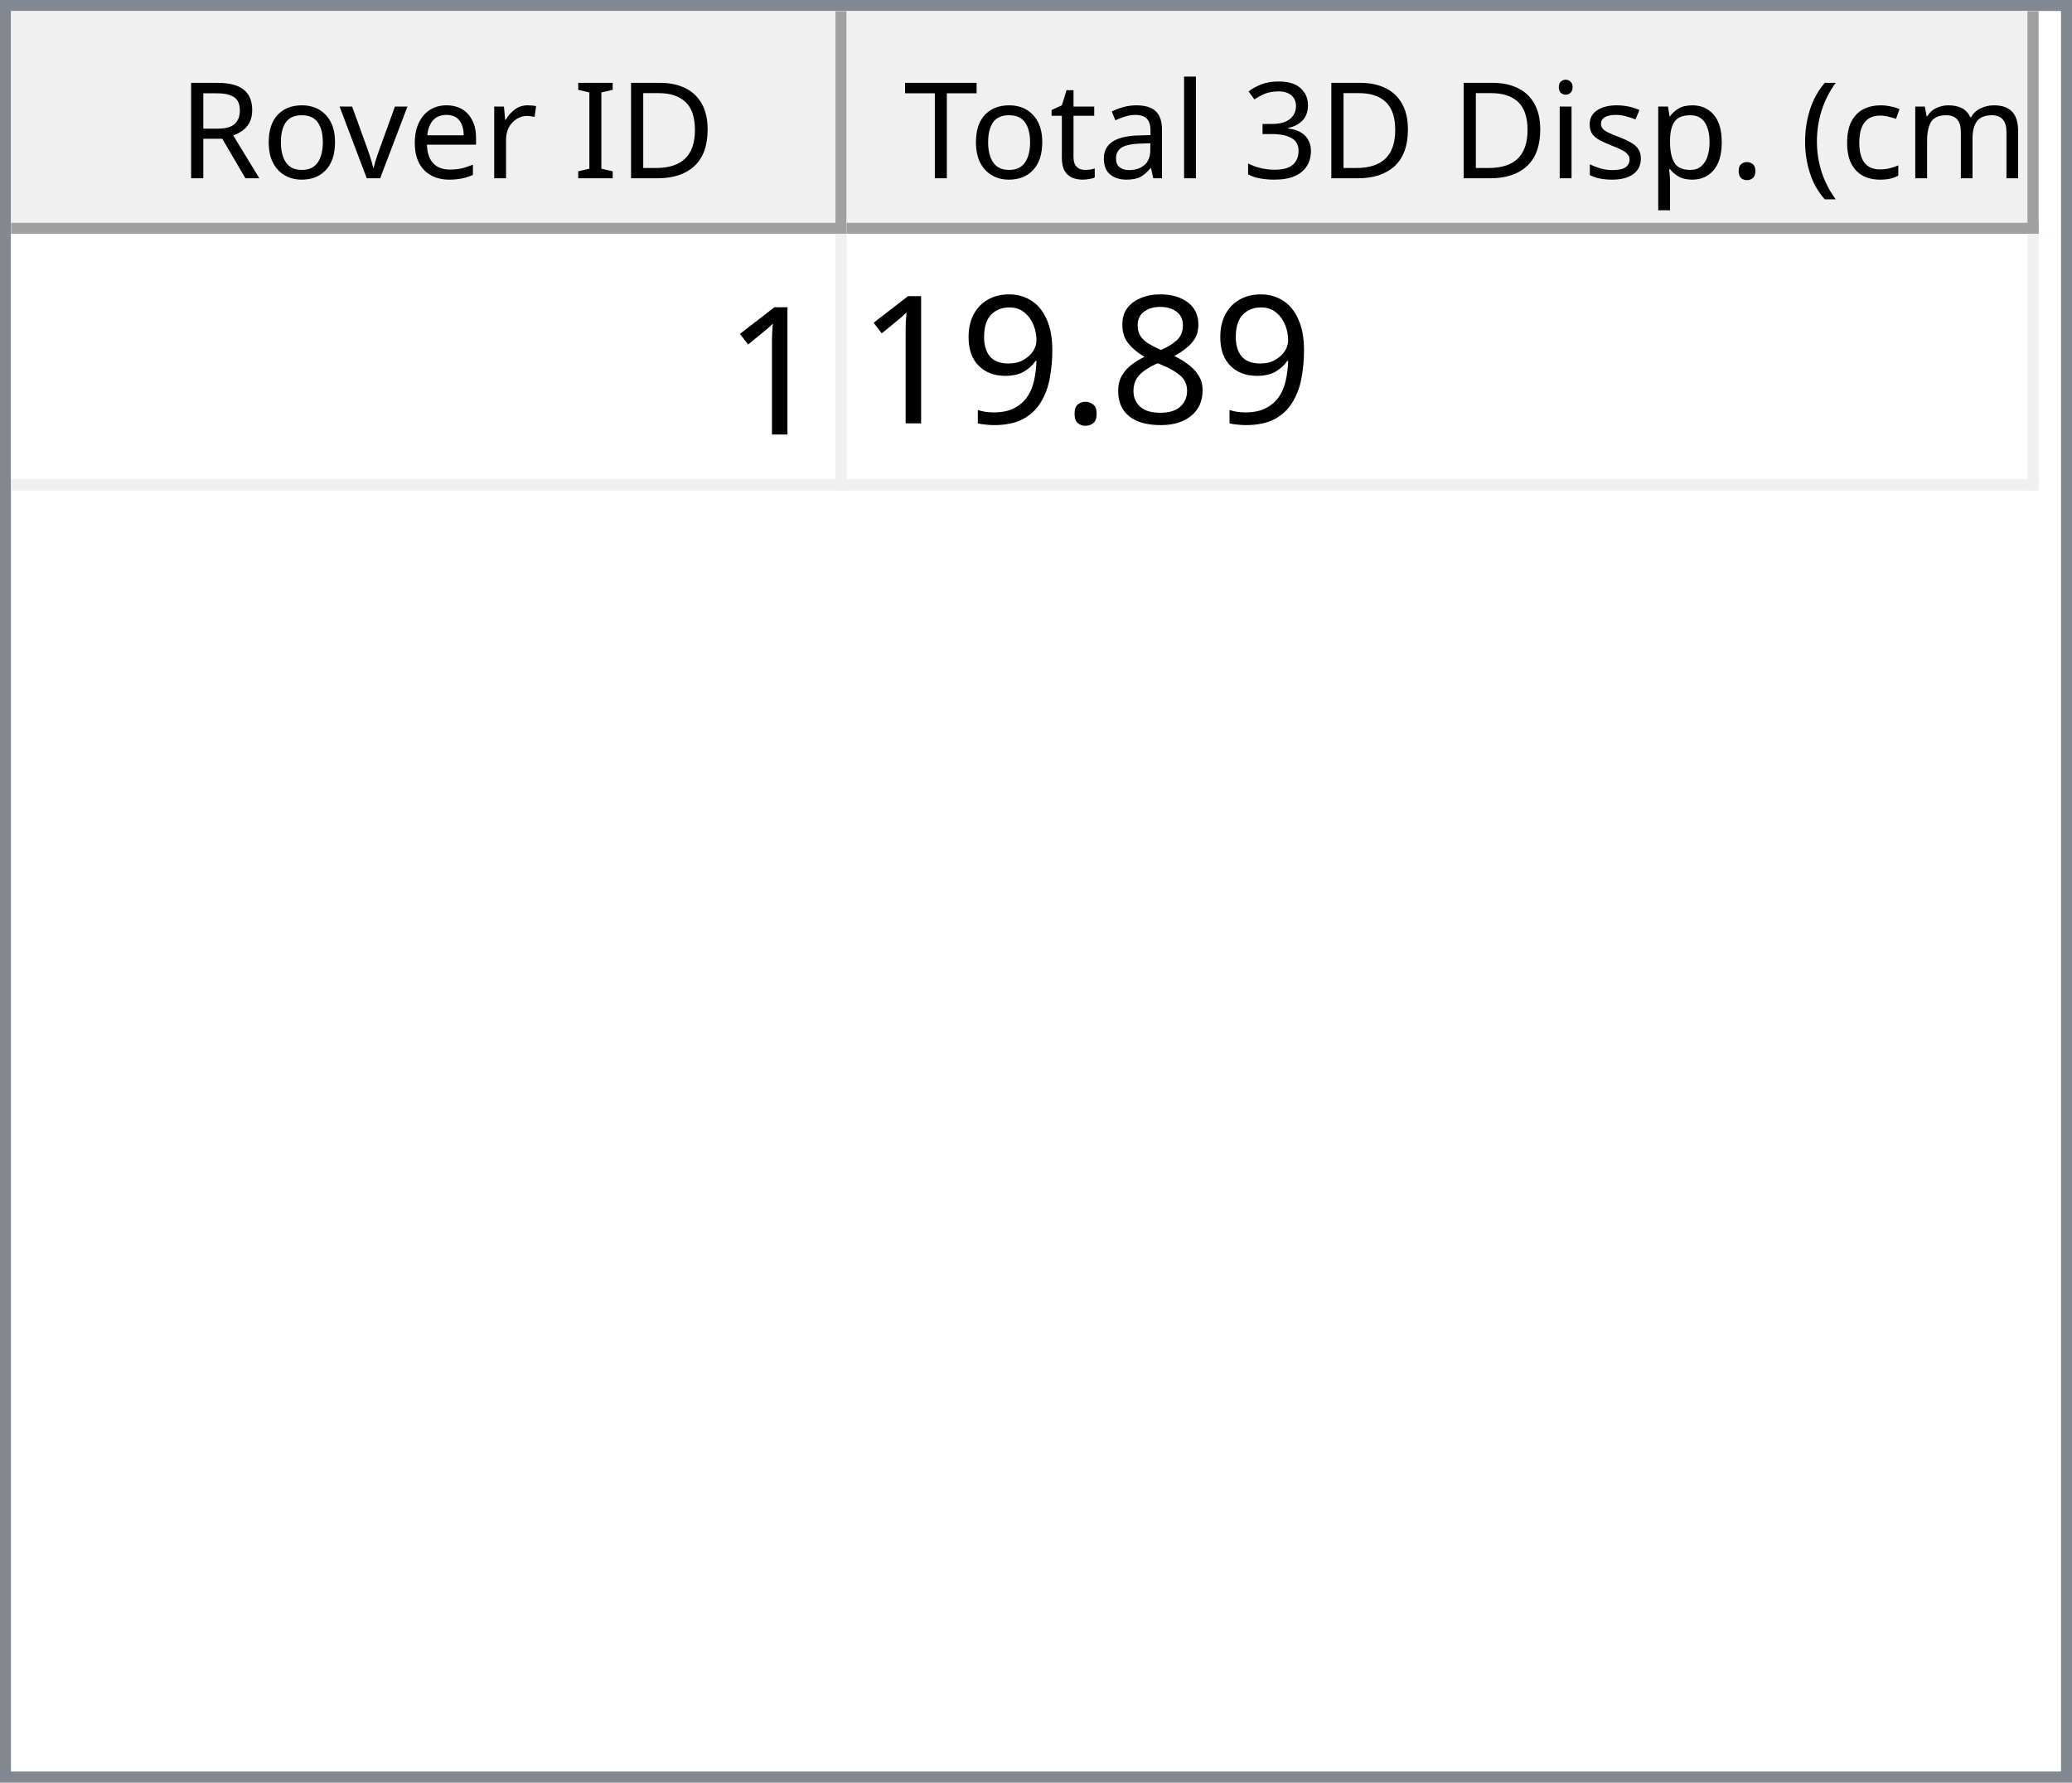
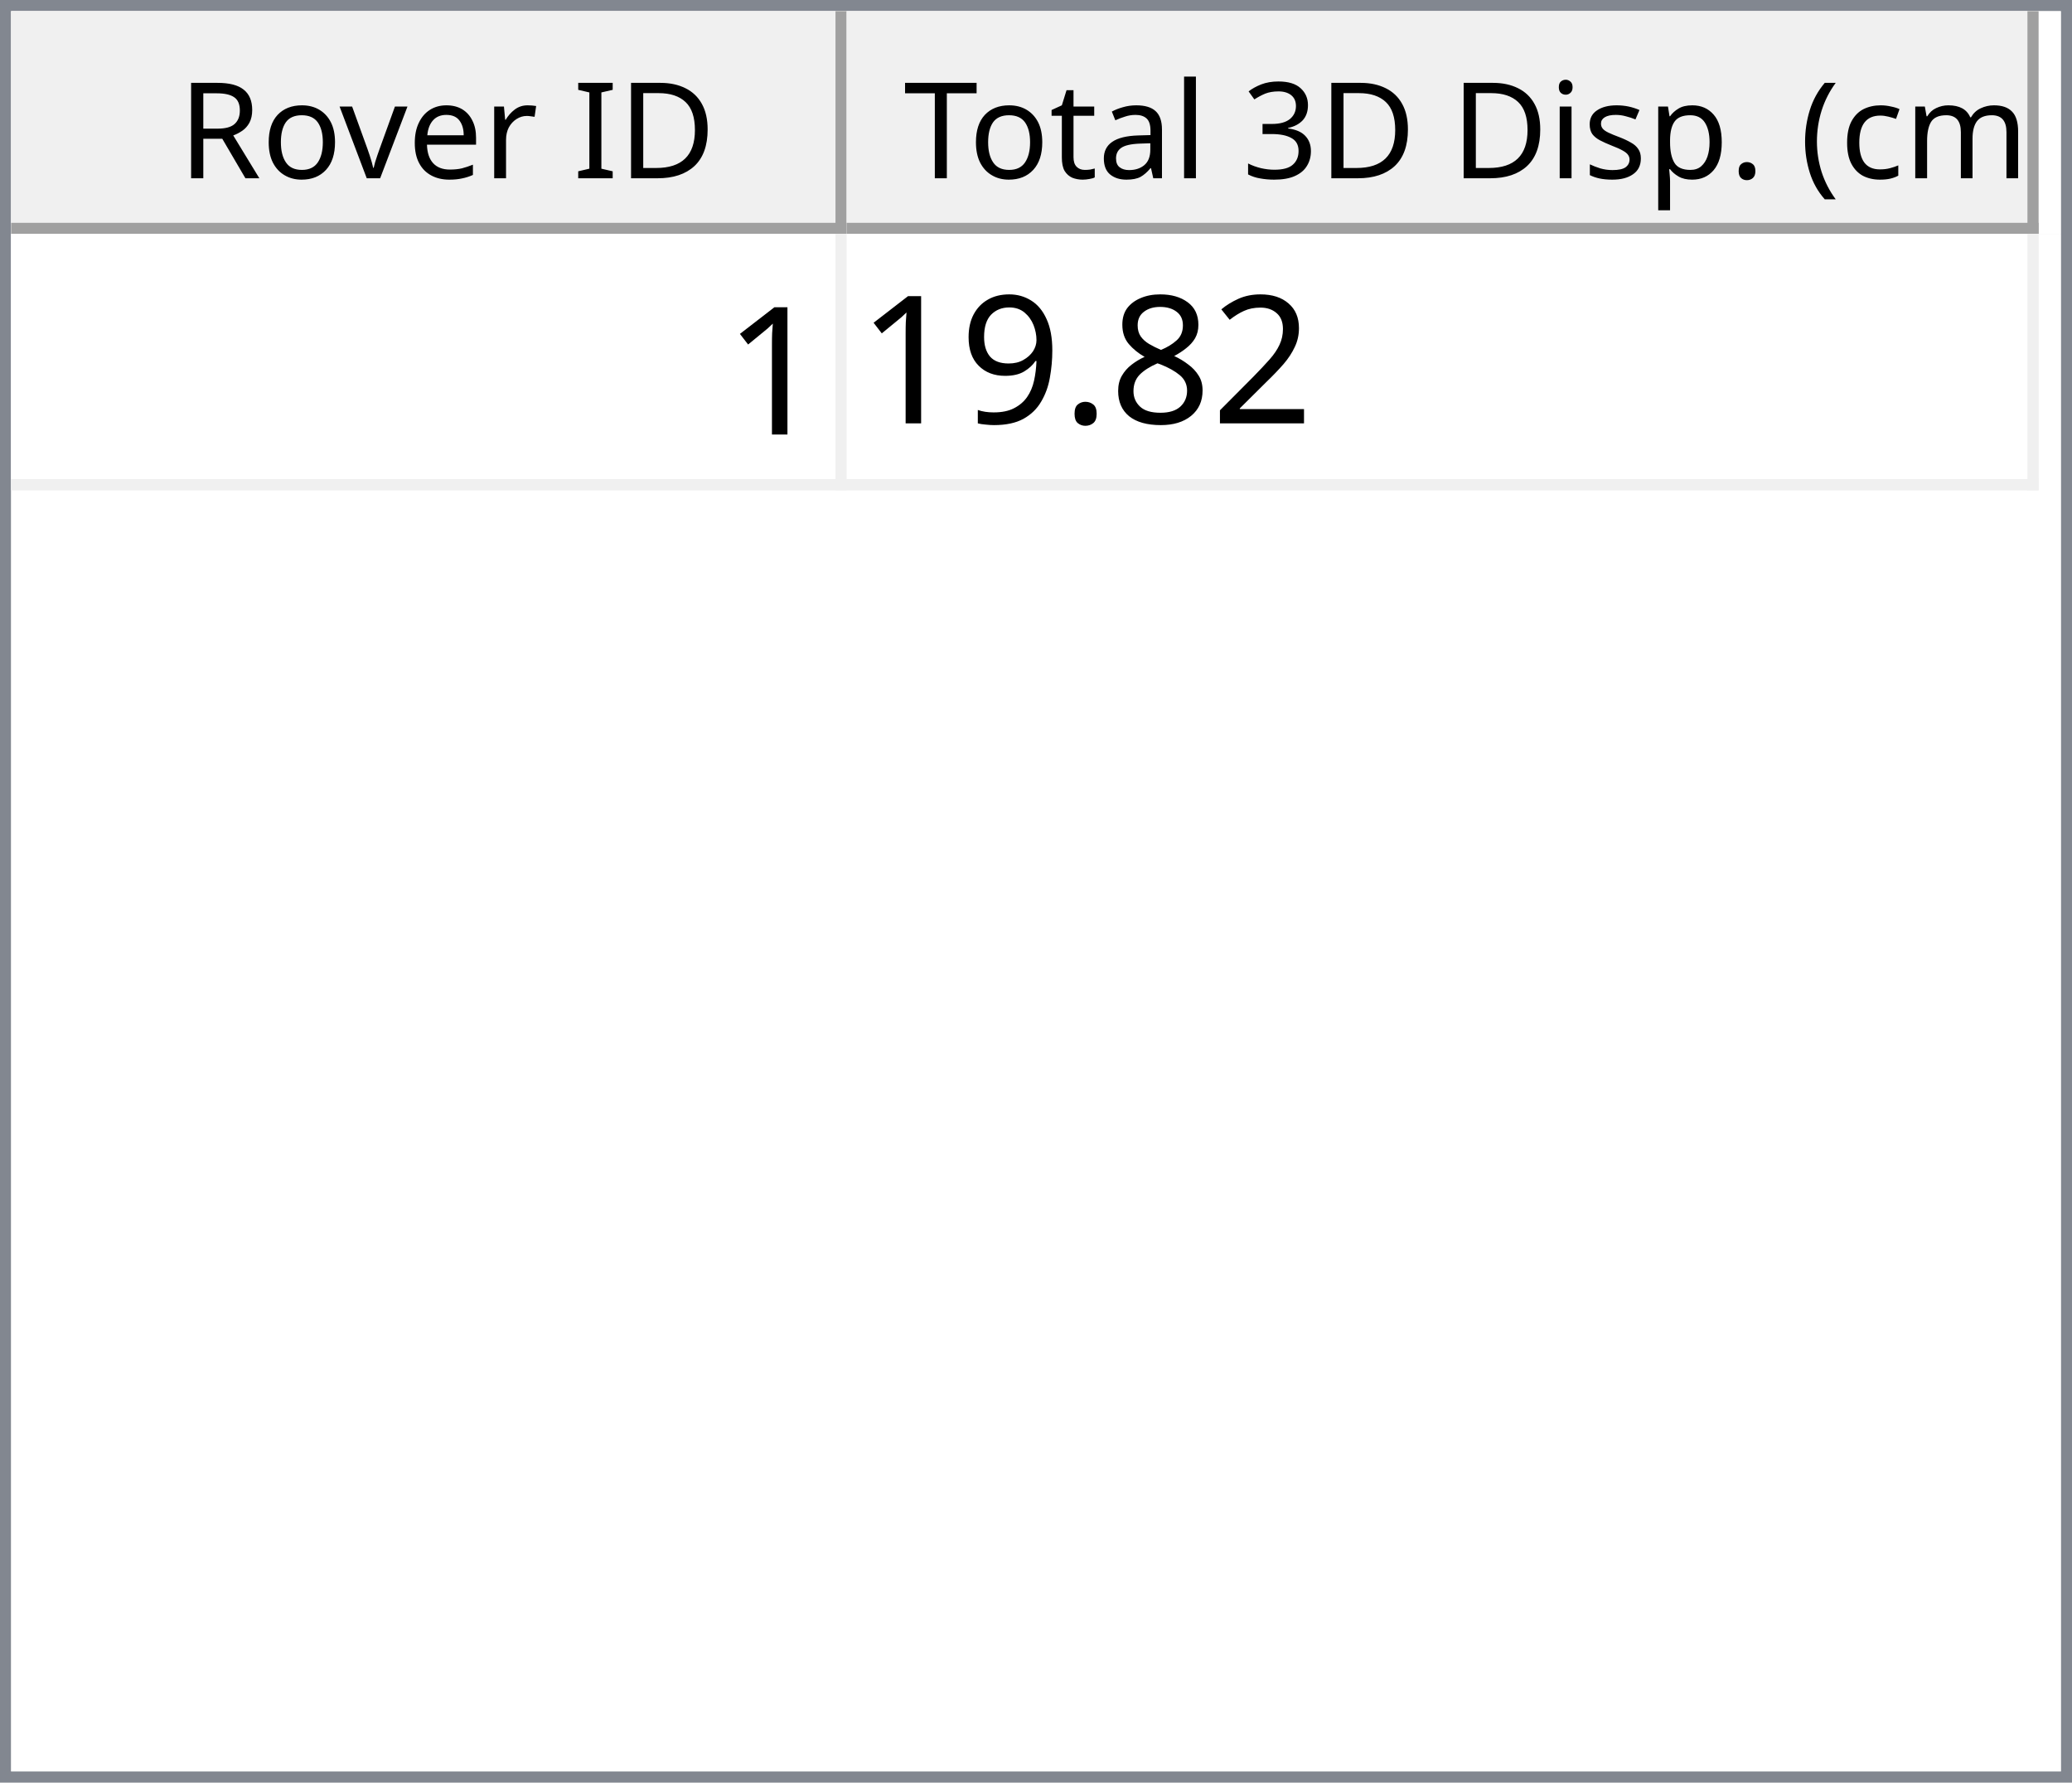
<svg xmlns="http://www.w3.org/2000/svg" style="fill-opacity:1; color-rendering:auto; color-interpolation:auto; text-rendering:auto; stroke:black; stroke-linecap:square; stroke-miterlimit:10; shape-rendering:auto; stroke-opacity:1; fill:black; stroke-dasharray:none; font-weight:normal; stroke-width:1; font-family:'Dialog'; font-style:normal; stroke-linejoin:miter; font-size:12px; stroke-dashoffset:0; image-rendering:auto;" width="186" height="160">
  <defs id="genericDefs" />
  <g>
    <defs id="defs1">
      <clipPath clipPathUnits="userSpaceOnUse" id="clipPath1">
        <path d="M0 0 L186 0 L186 160 L0 160 L0 0 Z" />
      </clipPath>
      <clipPath clipPathUnits="userSpaceOnUse" id="clipPath2">
        <path d="M0 0 L0 160 L186 160 L186 0 Z" />
      </clipPath>
      <clipPath clipPathUnits="userSpaceOnUse" id="clipPath3">
        <path d="M0 0 L0 20 L184 20 L184 0 Z" />
      </clipPath>
      <clipPath clipPathUnits="userSpaceOnUse" id="clipPath4">
        <path d="M0 0 L0 20 L75 20 L75 0 Z" />
      </clipPath>
      <clipPath clipPathUnits="userSpaceOnUse" id="clipPath5">
        <path d="M1 1 L1 19 L74 19 L74 1 Z" />
      </clipPath>
      <clipPath clipPathUnits="userSpaceOnUse" id="clipPath6">
        <path d="M0 0 L0 18 L73 18 L73 0 Z" />
      </clipPath>
      <clipPath clipPathUnits="userSpaceOnUse" id="clipPath7">
        <path d="M-0.5 -0.5 L-0.5 19.5 L74.5 19.5 L74.5 -0.5 Z" />
      </clipPath>
      <clipPath clipPathUnits="userSpaceOnUse" id="clipPath8">
        <path d="M0 0 L0 20 L107 20 L107 0 Z" />
      </clipPath>
      <clipPath clipPathUnits="userSpaceOnUse" id="clipPath9">
        <path d="M1 1 L1 19 L106 19 L106 1 Z" />
      </clipPath>
      <clipPath clipPathUnits="userSpaceOnUse" id="clipPath10">
        <path d="M0 0 L0 18 L105 18 L105 0 Z" />
      </clipPath>
      <clipPath clipPathUnits="userSpaceOnUse" id="clipPath11">
        <path d="M-0.5 -0.5 L-0.5 19.5 L106.5 19.5 L106.5 -0.5 Z" />
      </clipPath>
      <clipPath clipPathUnits="userSpaceOnUse" id="clipPath12">
        <path d="M0 0 L0 138 L184 138 L184 0 Z" />
      </clipPath>
      <clipPath clipPathUnits="userSpaceOnUse" id="clipPath13">
        <path d="M0 0 L0 23 L182 23 L182 0 Z" />
      </clipPath>
      <clipPath clipPathUnits="userSpaceOnUse" id="clipPath14">
        <path d="M-0.5 -0.5 L-0.5 22.5 L181.5 22.5 L181.5 -0.5 Z" />
      </clipPath>
      <clipPath clipPathUnits="userSpaceOnUse" id="clipPath15">
        <path d="M0 0 L0 22 L74 22 L74 0 Z" />
      </clipPath>
      <clipPath clipPathUnits="userSpaceOnUse" id="clipPath16">
        <path d="M0 0 L0 22 L106 22 L106 0 Z" />
      </clipPath>
      <font horiz-adv-x="64.551" id="font1">
        <font-face ascent="107.91" descent="25.098" units-per-em="100" style="font-style:normal; font-family:Segoe UI; font-weight:normal;" />
        <missing-glyph horiz-adv-x="64.551" d="M8.109 0 L8.109 68.266 L56.453 68.266 L56.453 0 L8.109 0 ZM15.328 7.234 L49.219 7.234 L49.219 61.031 L15.328 61.031 L15.328 7.234 Z" />
        <glyph unicode="D" horiz-adv-x="70.117" d="M9.188 0 L9.188 70.016 L28.516 70.016 Q65.531 70.016 65.531 35.891 Q65.531 19.672 55.25 9.836 Q44.969 0 27.734 0 L9.188 0 ZM17.391 62.594 L17.391 7.422 L27.828 7.422 Q41.609 7.422 49.273 14.797 Q56.938 22.172 56.938 35.688 Q56.938 62.594 28.328 62.594 L17.391 62.594 Z" />
        <glyph unicode="I" horiz-adv-x="26.611" d="M17.391 0 L9.188 0 L9.188 70.016 L17.391 70.016 L17.391 0 Z" />
        <glyph unicode=" " horiz-adv-x="27.393" d="" />
        <glyph unicode="r" horiz-adv-x="34.766" d="M34.188 41.891 Q32.078 43.5 28.125 43.5 Q23 43.5 19.555 38.672 Q16.109 33.844 16.109 25.484 L16.109 0 L8.109 0 L8.109 50 L16.109 50 L16.109 39.703 L16.312 39.703 Q18.016 44.969 21.531 47.922 Q25.047 50.875 29.391 50.875 Q32.516 50.875 34.188 50.203 L34.188 41.891 Z" />
        <glyph unicode="e" horiz-adv-x="52.295" d="M48.297 23 L12.984 23 Q13.188 14.656 17.484 10.109 Q21.781 5.562 29.297 5.562 Q37.75 5.562 44.828 11.141 L44.828 3.609 Q38.234 -1.172 27.391 -1.172 Q16.797 -1.172 10.742 5.641 Q4.688 12.453 4.688 24.812 Q4.688 36.469 11.305 43.82 Q17.922 51.172 27.734 51.172 Q37.547 51.172 42.922 44.828 Q48.297 38.484 48.297 27.203 L48.297 23 ZM40.094 29.781 Q40.047 36.719 36.75 40.578 Q33.453 44.438 27.594 44.438 Q21.922 44.438 17.969 40.383 Q14.016 36.328 13.094 29.781 L40.094 29.781 Z" />
        <glyph unicode="v" horiz-adv-x="47.9" d="M47.406 50 L27.484 0 L19.625 0 L0.688 50 L9.469 50 L22.172 13.672 Q23.578 9.672 23.922 6.688 L24.125 6.688 Q24.609 10.453 25.688 13.484 L38.969 50 L47.406 50 Z" />
        <glyph unicode="o" horiz-adv-x="58.594" d="M29 -1.172 Q17.922 -1.172 11.305 5.836 Q4.688 12.844 4.688 24.422 Q4.688 37.016 11.57 44.094 Q18.453 51.172 30.172 51.172 Q41.359 51.172 47.633 44.289 Q53.906 37.406 53.906 25.203 Q53.906 13.234 47.141 6.031 Q40.375 -1.172 29 -1.172 ZM29.594 44.438 Q21.875 44.438 17.383 39.188 Q12.891 33.938 12.891 24.703 Q12.891 15.828 17.43 10.695 Q21.969 5.562 29.594 5.562 Q37.359 5.562 41.531 10.594 Q45.703 15.625 45.703 24.906 Q45.703 34.281 41.531 39.359 Q37.359 44.438 29.594 44.438 Z" />
        <glyph unicode="R" horiz-adv-x="59.814" d="M59.375 0 L49.609 0 L37.891 19.625 Q36.281 22.359 34.766 24.289 Q33.25 26.219 31.664 27.438 Q30.078 28.656 28.25 29.219 Q26.422 29.781 24.125 29.781 L17.391 29.781 L17.391 0 L9.188 0 L9.188 70.016 L30.078 70.016 Q34.672 70.016 38.555 68.867 Q42.438 67.719 45.289 65.375 Q48.141 63.031 49.758 59.547 Q51.375 56.062 51.375 51.375 Q51.375 47.703 50.273 44.656 Q49.172 41.609 47.148 39.211 Q45.125 36.812 42.266 35.133 Q39.406 33.453 35.844 32.516 L35.844 32.328 Q37.594 31.547 38.891 30.547 Q40.188 29.547 41.359 28.18 Q42.531 26.812 43.68 25.078 Q44.828 23.344 46.234 21.047 L59.375 0 ZM17.391 62.594 L17.391 37.203 L28.516 37.203 Q31.594 37.203 34.203 38.133 Q36.812 39.062 38.719 40.797 Q40.625 42.531 41.703 45.047 Q42.781 47.562 42.781 50.688 Q42.781 56.297 39.141 59.445 Q35.5 62.594 28.609 62.594 L17.391 62.594 Z" />
        <glyph unicode=")" horiz-adv-x="30.176" d="M8.297 -15.922 L1.172 -15.922 Q16.406 2.344 16.406 26.812 Q16.406 51.469 1.078 70.016 L8.297 70.016 Q23.531 52.156 23.531 26.703 Q23.531 1.375 8.297 -15.922 Z" />
        <glyph unicode="m" horiz-adv-x="86.133" d="M79.109 0 L71.094 0 L71.094 28.719 Q71.094 37.016 68.531 40.727 Q65.969 44.438 59.906 44.438 Q54.781 44.438 51.195 39.75 Q47.609 35.062 47.609 28.516 L47.609 0 L39.594 0 L39.594 29.688 Q39.594 44.438 28.219 44.438 Q22.953 44.438 19.531 40.016 Q16.109 35.594 16.109 28.516 L16.109 0 L8.109 0 L8.109 50 L16.109 50 L16.109 42.094 L16.312 42.094 Q21.625 51.172 31.844 51.172 Q36.969 51.172 40.773 48.312 Q44.578 45.453 46 40.828 Q51.562 51.172 62.594 51.172 Q79.109 51.172 79.109 30.812 L79.109 0 Z" />
        <glyph unicode="c" horiz-adv-x="46.191" d="M42.188 2.297 Q36.422 -1.172 28.516 -1.172 Q17.828 -1.172 11.258 5.789 Q4.688 12.75 4.688 23.828 Q4.688 36.188 11.766 43.68 Q18.844 51.172 30.672 51.172 Q37.25 51.172 42.281 48.734 L42.281 40.531 Q36.719 44.438 30.375 44.438 Q22.703 44.438 17.797 38.945 Q12.891 33.453 12.891 24.516 Q12.891 15.719 17.508 10.641 Q22.125 5.562 29.891 5.562 Q36.422 5.562 42.188 9.906 L42.188 2.297 Z" />
        <glyph unicode="(" horiz-adv-x="30.176" d="M29.109 -15.922 L21.969 -15.922 Q6.844 1.375 6.844 26.703 Q6.844 52.156 21.969 70.016 L29.203 70.016 Q13.875 51.469 13.875 26.812 Q13.875 2.344 29.109 -15.922 Z" />
        <glyph unicode="." horiz-adv-x="21.68" d="M10.891 -1.078 Q8.641 -1.078 7.055 0.539 Q5.469 2.156 5.469 4.391 Q5.469 6.641 7.055 8.273 Q8.641 9.906 10.891 9.906 Q13.188 9.906 14.797 8.273 Q16.406 6.641 16.406 4.391 Q16.406 2.156 14.797 0.539 Q13.188 -1.078 10.891 -1.078 Z" />
        <glyph unicode="p" horiz-adv-x="58.789" d="M16.312 7.234 L16.109 7.234 L16.109 -23 L8.109 -23 L8.109 50 L16.109 50 L16.109 41.219 L16.312 41.219 Q22.219 51.172 33.594 51.172 Q43.266 51.172 48.688 44.461 Q54.109 37.75 54.109 26.469 Q54.109 13.922 48 6.375 Q41.891 -1.172 31.297 -1.172 Q21.578 -1.172 16.312 7.234 ZM16.109 27.391 L16.109 20.406 Q16.109 14.203 20.141 9.883 Q24.172 5.562 30.375 5.562 Q37.641 5.562 41.773 11.133 Q45.906 16.703 45.906 26.609 Q45.906 34.969 42.047 39.703 Q38.188 44.438 31.594 44.438 Q24.609 44.438 20.359 39.578 Q16.109 34.719 16.109 27.391 Z" />
        <glyph unicode="s" horiz-adv-x="42.432" d="M5.078 1.812 L5.078 10.406 Q11.625 5.562 19.484 5.562 Q30.031 5.562 30.031 12.594 Q30.031 14.594 29.125 15.992 Q28.219 17.391 26.68 18.461 Q25.141 19.531 23.07 20.383 Q21 21.234 18.609 22.172 Q15.281 23.484 12.766 24.828 Q10.25 26.172 8.57 27.859 Q6.891 29.547 6.031 31.695 Q5.172 33.844 5.172 36.719 Q5.172 40.234 6.789 42.945 Q8.406 45.656 11.086 47.484 Q13.766 49.312 17.211 50.242 Q20.656 51.172 24.312 51.172 Q30.812 51.172 35.938 48.922 L35.938 40.828 Q30.422 44.438 23.25 44.438 Q21 44.438 19.195 43.922 Q17.391 43.406 16.094 42.477 Q14.797 41.547 14.086 40.258 Q13.375 38.969 13.375 37.406 Q13.375 35.453 14.086 34.133 Q14.797 32.812 16.164 31.789 Q17.531 30.766 19.484 29.938 Q21.438 29.109 23.922 28.125 Q27.25 26.859 29.883 25.516 Q32.516 24.172 34.375 22.484 Q36.234 20.797 37.234 18.602 Q38.234 16.406 38.234 13.375 Q38.234 9.672 36.602 6.938 Q34.969 4.203 32.234 2.398 Q29.5 0.594 25.93 -0.289 Q22.359 -1.172 18.453 -1.172 Q10.75 -1.172 5.078 1.812 Z" />
        <glyph unicode="i" horiz-adv-x="24.219" d="M12.203 62.703 Q10.062 62.703 8.547 64.164 Q7.031 65.625 7.031 67.875 Q7.031 70.125 8.547 71.609 Q10.062 73.094 12.203 73.094 Q14.406 73.094 15.945 71.609 Q17.484 70.125 17.484 67.875 Q17.484 65.719 15.945 64.211 Q14.406 62.703 12.203 62.703 ZM16.109 0 L8.109 0 L8.109 50 L16.109 50 L16.109 0 Z" />
        <glyph unicode="3" horiz-adv-x="53.906" d="M46.531 19.828 Q46.531 15.094 44.75 11.211 Q42.969 7.328 39.719 4.57 Q36.469 1.812 31.93 0.297 Q27.391 -1.219 21.922 -1.219 Q11.922 -1.219 6 2.594 L6 11.188 Q13.094 5.609 22.219 5.609 Q25.875 5.609 28.828 6.539 Q31.781 7.469 33.906 9.227 Q36.031 10.984 37.18 13.477 Q38.328 15.969 38.328 19.094 Q38.328 32.812 18.797 32.812 L12.984 32.812 L12.984 39.594 L18.5 39.594 Q35.797 39.594 35.797 52.484 Q35.797 64.406 22.609 64.406 Q15.188 64.406 8.688 59.422 L8.688 67.188 Q15.375 71.188 24.609 71.188 Q29 71.188 32.57 69.969 Q36.141 68.75 38.68 66.555 Q41.219 64.359 42.609 61.281 Q44 58.203 44 54.5 Q44 40.672 30.031 36.719 L30.031 36.531 Q33.594 36.141 36.625 34.797 Q39.656 33.453 41.852 31.305 Q44.047 29.156 45.289 26.25 Q46.531 23.344 46.531 19.828 Z" />
        <glyph unicode="l" horiz-adv-x="24.219" d="M16.109 0 L8.109 0 L8.109 74.031 L16.109 74.031 L16.109 0 Z" />
        <glyph unicode="a" horiz-adv-x="50.879" d="M43.891 0 L35.891 0 L35.891 7.812 L35.688 7.812 Q30.469 -1.172 20.312 -1.172 Q12.844 -1.172 8.617 2.781 Q4.391 6.734 4.391 13.281 Q4.391 27.297 20.906 29.594 L35.891 31.688 Q35.891 44.438 25.594 44.438 Q16.547 44.438 9.281 38.281 L9.281 46.484 Q16.656 51.172 26.266 51.172 Q43.891 51.172 43.891 32.516 L43.891 0 ZM35.891 25.297 L23.828 23.641 Q18.266 22.859 15.43 20.875 Q12.594 18.891 12.594 13.875 Q12.594 10.203 15.211 7.883 Q17.828 5.562 22.172 5.562 Q28.125 5.562 32.008 9.742 Q35.891 13.922 35.891 20.312 L35.891 25.297 Z" />
        <glyph unicode="t" horiz-adv-x="33.887" d="M31.297 0.484 Q28.469 -1.078 23.828 -1.078 Q10.688 -1.078 10.688 13.578 L10.688 43.172 L2.094 43.172 L2.094 50 L10.688 50 L10.688 62.203 L18.703 64.797 L18.703 50 L31.297 50 L31.297 43.172 L18.703 43.172 L18.703 14.984 Q18.703 9.969 20.414 7.82 Q22.125 5.672 26.078 5.672 Q29.109 5.672 31.297 7.328 L31.297 0.484 Z" />
        <glyph unicode="T" horiz-adv-x="52.393" d="M50.594 62.594 L30.375 62.594 L30.375 0 L22.172 0 L22.172 62.594 L2 62.594 L2 70.016 L50.594 70.016 L50.594 62.594 Z" />
      </font>
      <font horiz-adv-x="75.0" id="font2">
        <font-face ascent="100.537" descent="21.973" units-per-em="100" style="font-style:normal; font-family:sans-serif; font-weight:normal;" />
        <missing-glyph horiz-adv-x="75.0" d="M12.5 0 L12.5 62.5 L62.5 62.5 L62.5 0 L12.5 0 ZM14.062 1.562 L60.938 1.562 L60.938 60.938 L14.062 60.938 L14.062 1.562 Z" />
        <glyph unicode="1" horiz-adv-x="55.615" d="M37.25 0 L28.469 0 L28.469 56 Q25.297 52.984 20.141 49.953 Q14.984 46.922 10.891 45.406 L10.891 53.906 Q18.266 57.375 23.781 62.305 Q29.297 67.234 31.594 71.875 L37.25 71.875 L37.25 0 Z" />
+         <glyph unicode="2" horiz-adv-x="55.615" d="M50.344 8.453 L50.344 0 L3.031 0 Q2.938 3.172 4.047 6.109 Q5.859 10.938 9.836 15.625 Q13.812 20.312 21.344 26.469 Q33.016 36.031 37.117 41.625 Q41.219 47.219 41.219 52.203 Q41.219 57.422 37.477 61.008 Q33.734 64.594 27.734 64.594 Q21.391 64.594 17.578 60.789 Q13.766 56.984 13.719 50.25 L4.688 51.172 Q5.609 61.281 11.664 66.578 Q17.719 71.875 27.938 71.875 Q38.234 71.875 44.242 66.164 Q50.25 60.453 50.25 52 Q50.25 47.703 48.492 43.555 Q46.734 39.406 42.656 34.812 Q38.578 30.219 29.109 22.219 Q21.188 15.578 18.945 13.211 Q16.703 10.844 15.234 8.453 L50.344 8.453 Z" />
        <glyph unicode="8" horiz-adv-x="55.615" d="M17.672 38.812 Q12.203 40.828 9.57 44.539 Q6.938 48.25 6.938 53.422 Q6.938 61.234 12.555 66.555 Q18.172 71.875 27.484 71.875 Q36.859 71.875 42.578 66.43 Q48.297 60.984 48.297 53.172 Q48.297 48.188 45.68 44.508 Q43.062 40.828 37.75 38.812 Q44.344 36.672 47.781 31.883 Q51.219 27.094 51.219 20.453 Q51.219 11.281 44.727 5.031 Q38.234 -1.219 27.641 -1.219 Q17.047 -1.219 10.547 5.055 Q4.047 11.328 4.047 20.703 Q4.047 27.688 7.594 32.398 Q11.141 37.109 17.672 38.812 ZM15.922 53.719 Q15.922 48.641 19.195 45.414 Q22.469 42.188 27.688 42.188 Q32.766 42.188 36.016 45.383 Q39.266 48.578 39.266 53.219 Q39.266 58.062 35.914 61.359 Q32.562 64.656 27.594 64.656 Q22.562 64.656 19.242 61.43 Q15.922 58.203 15.922 53.719 ZM13.094 20.656 Q13.094 16.891 14.875 13.375 Q16.656 9.859 20.172 7.93 Q23.688 6 27.734 6 Q34.031 6 38.133 10.055 Q42.234 14.109 42.234 20.359 Q42.234 26.703 38.016 30.859 Q33.797 35.016 27.438 35.016 Q21.234 35.016 17.164 30.914 Q13.094 26.812 13.094 20.656 Z" />
        <glyph unicode="." horiz-adv-x="27.783" d="M9.078 0 L9.078 10.016 L19.094 10.016 L19.094 0 L9.078 0 Z" />
        <glyph unicode="9" horiz-adv-x="55.615" d="M5.469 16.547 L13.922 17.328 Q14.984 11.375 18.016 8.688 Q21.047 6 25.781 6 Q29.828 6 32.883 7.859 Q35.938 9.719 37.891 12.82 Q39.844 15.922 41.164 21.195 Q42.484 26.469 42.484 31.938 Q42.484 32.516 42.438 33.688 Q39.797 29.5 35.234 26.883 Q30.672 24.266 25.344 24.266 Q16.453 24.266 10.305 30.711 Q4.156 37.156 4.156 47.703 Q4.156 58.594 10.578 65.234 Q17 71.875 26.656 71.875 Q33.641 71.875 39.43 68.117 Q45.219 64.359 48.219 57.398 Q51.219 50.438 51.219 37.25 Q51.219 23.531 48.242 15.406 Q45.266 7.281 39.383 3.031 Q33.5 -1.219 25.594 -1.219 Q17.188 -1.219 11.867 3.445 Q6.547 8.109 5.469 16.547 ZM41.453 48.141 Q41.453 55.719 37.43 60.156 Q33.406 64.594 27.734 64.594 Q21.875 64.594 17.531 59.812 Q13.188 55.031 13.188 47.406 Q13.188 40.578 17.312 36.305 Q21.438 32.031 27.484 32.031 Q33.594 32.031 37.523 36.305 Q41.453 40.578 41.453 48.141 Z" />
      </font>
    </defs>
    <g style="fill:white; stroke:white;">
      <rect x="0" y="0" width="186" style="clip-path:url(#clipPath1); stroke:none;" height="160" />
    </g>
    <g style="fill:white; text-rendering:optimizeSpeed; color-rendering:optimizeSpeed; image-rendering:optimizeSpeed; shape-rendering:crispEdges; stroke:white; color-interpolation:sRGB;">
      <rect x="0" width="186" height="160" y="0" style="stroke:none;" />
      <path style="stroke:none;" d="M0 160 L186 160 L186 0 L0 0 Z" />
    </g>
    <g style="fill:rgb(240,240,240); font-family:'Segoe UI'; stroke:rgb(240,240,240);">
      <rect x="0" y="0" width="186" style="clip-path:url(#clipPath2); stroke:none;" height="160" />
    </g>
    <g style="fill:rgb(130,135,144); font-family:'Segoe UI'; stroke:rgb(130,135,144);">
      <path d="M0 0 L186 0 L186 160 L0 160 L0 0 ZM1 1 L185 1 L185 159 L1 159 L1 1 Z" style="fill-rule:evenodd; clip-path:url(#clipPath2); stroke:none;" />
    </g>
    <g style="fill:white; font-family:'Segoe UI'; stroke:white;" transform="translate(1,1)">
      <rect x="0" y="0" width="184" style="clip-path:url(#clipPath3); stroke:none;" height="20" />
    </g>
    <g style="fill:rgb(240,240,240); font-family:'Segoe UI'; stroke:rgb(240,240,240);" transform="translate(1,1)">
      <rect x="0" y="0" width="75" style="clip-path:url(#clipPath4); stroke:none;" height="20" />
    </g>
    <g style="font-family:'Segoe UI';" transform="translate(2,2)">
      <text x="14" xml:space="preserve" y="14" style="clip-path:url(#clipPath6); stroke:none;">Rover ID</text>
    </g>
    <g style="fill:rgb(160,160,160); font-family:'Segoe UI'; stroke:rgb(160,160,160); stroke-linejoin:bevel;" transform="translate(1.5,1.5)">
      <line x1="74" x2="74" y1="0" style="fill:none; clip-path:url(#clipPath7);" y2="19" />
    </g>
    <g style="fill:rgb(160,160,160); font-family:'Segoe UI'; stroke:rgb(160,160,160); stroke-linejoin:bevel;" transform="matrix(1,0,0,1,1,1) translate(0.5,0.5)">
      <line x1="0" x2="74" y1="19" style="fill:none; clip-path:url(#clipPath7);" y2="19" />
    </g>
    <g style="fill:rgb(240,240,240); font-family:'Segoe UI'; stroke:rgb(240,240,240);" transform="translate(76,1)">
      <rect x="0" y="0" width="107" style="clip-path:url(#clipPath8); stroke:none;" height="20" />
    </g>
    <g style="font-family:'Segoe UI';" transform="translate(77,2)">
      <text x="1" xml:space="preserve" y="14" style="clip-path:url(#clipPath10); stroke:none;"> Total 3D Disp. (cm)</text>
    </g>
    <g style="fill:rgb(160,160,160); font-family:'Segoe UI'; stroke:rgb(160,160,160); stroke-linejoin:bevel;" transform="translate(76.5,1.5)">
      <line x1="106" x2="106" y1="0" style="fill:none; clip-path:url(#clipPath11);" y2="19" />
    </g>
    <g style="fill:rgb(160,160,160); font-family:'Segoe UI'; stroke:rgb(160,160,160); stroke-linejoin:bevel;" transform="matrix(1,0,0,1,76,1) translate(0.5,0.5)">
      <line x1="0" x2="106" y1="19" style="fill:none; clip-path:url(#clipPath11);" y2="19" />
    </g>
    <g style="fill:white; font-family:'Segoe UI'; stroke:white;" transform="translate(1,21)">
      <rect x="0" y="0" width="184" style="clip-path:url(#clipPath12); stroke:none;" height="138" />
    </g>
    <g style="fill:rgb(240,240,240); font-size:16px; font-family:sans-serif; stroke:rgb(240,240,240);" transform="translate(1,21)">
      <rect x="0" y="0" width="182" style="clip-path:url(#clipPath13); stroke:none;" height="23" />
      <line transform="translate(0.5,0.5)" x1="0" x2="181" y1="22" style="clip-path:url(#clipPath14); fill:none; stroke-linejoin:bevel;" y2="22" />
    </g>
    <g transform="matrix(1,0,0,1,1,21) translate(0.5,0.5)" style="fill:rgb(240,240,240); font-size:16px; font-family:sans-serif; stroke:rgb(240,240,240); stroke-linejoin:bevel;">
      <line x1="74" x2="74" y1="0" style="fill:none; clip-path:url(#clipPath14);" y2="22" />
    </g>
    <g transform="matrix(1,0,0,1,1,21) translate(0.5,0.5)" style="fill:rgb(240,240,240); font-size:16px; font-family:sans-serif; stroke:rgb(240,240,240); stroke-linejoin:bevel;">
      <line x1="181" x2="181" y1="0" style="fill:none; clip-path:url(#clipPath14);" y2="22" />
    </g>
    <g style="fill:white; font-size:16px; font-family:sans-serif; stroke:white;" transform="matrix(1,0,0,1,1,21)">
      <rect x="0" y="0" width="74" style="clip-path:url(#clipPath15); stroke:none;" height="22" />
      <text x="64" y="18" style="fill:black; clip-path:url(#clipPath15); stroke:none;" xml:space="preserve">1</text>
    </g>
    <g style="fill:white; font-size:16px; font-family:sans-serif; stroke:white;" transform="matrix(1,0,0,1,1,21) translate(75,0)">
      <rect x="0" y="0" width="106" style="clip-path:url(#clipPath16); stroke:none;" height="22" />
-       <text x="1" y="17" style="fill:black; clip-path:url(#clipPath16); stroke:none;" xml:space="preserve">19.89</text>
+       <text x="1" y="17" style="fill:black; clip-path:url(#clipPath16); stroke:none;" xml:space="preserve">19.82</text>
    </g>
  </g>
</svg>
